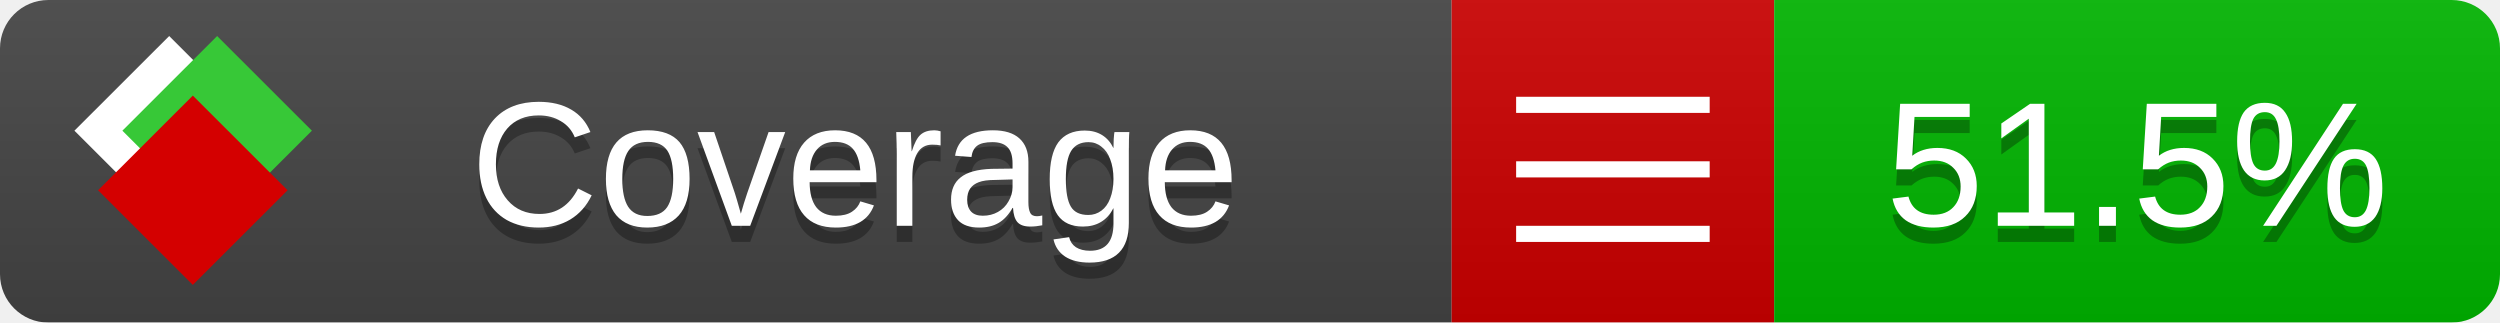
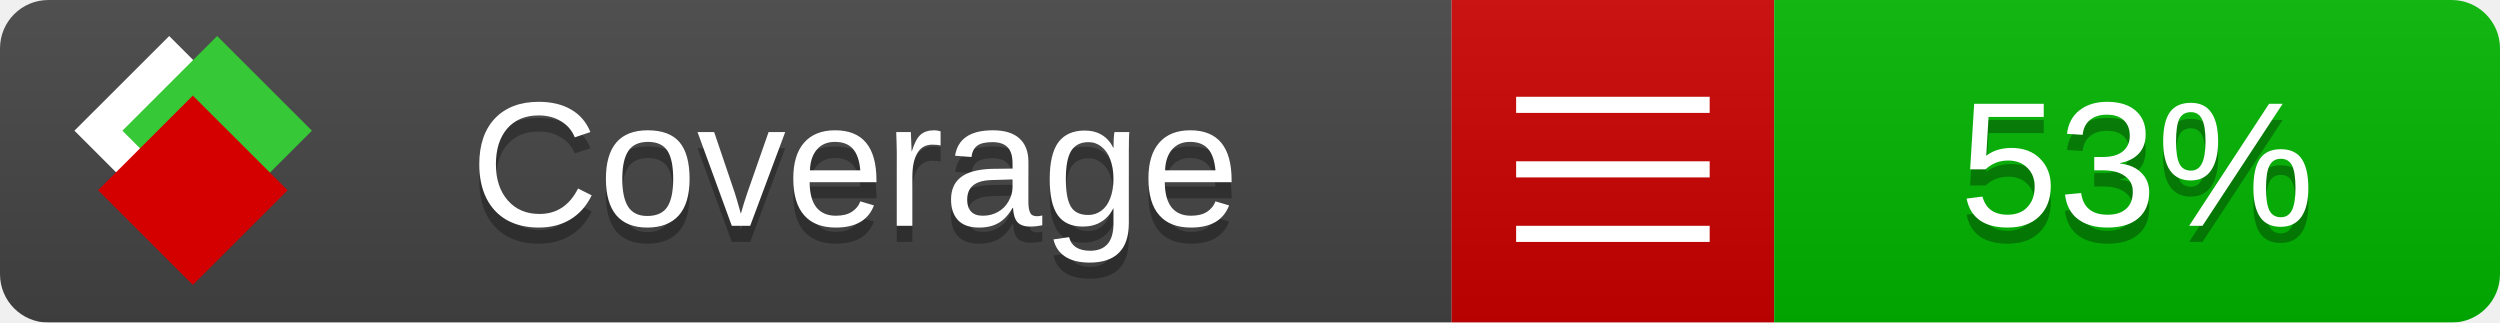
<svg xmlns="http://www.w3.org/2000/svg" xmlns:xlink="http://www.w3.org/1999/xlink" width="155" height="20">
  <style type="text/css">
          
            @keyframes fade1 {
                0% { visibility: visible; opacity: 1; }
               27% { visibility: visible; opacity: 1; }
               33% { visibility: hidden; opacity: 0; }
               60% { visibility: hidden; opacity: 0; }
               66% { visibility: hidden; opacity: 0; }
               93% { visibility: hidden; opacity: 0; }
              100% { visibility: visible; opacity: 1; }
            }
            @keyframes fade2 {
                0% { visibility: hidden; opacity: 0; }
               27% { visibility: hidden; opacity: 0; }
               33% { visibility: visible; opacity: 1; }
               60% { visibility: visible; opacity: 1; }
               66% { visibility: hidden; opacity: 0; }
               93% { visibility: hidden; opacity: 0; }
              100% { visibility: hidden; opacity: 0; }
            }
            @keyframes fade3 {
                0% { visibility: hidden; opacity: 0; }
               27% { visibility: hidden; opacity: 0; }
               33% { visibility: hidden; opacity: 0; }
               60% { visibility: hidden; opacity: 0; }
               66% { visibility: visible; opacity: 1; }
               93% { visibility: visible; opacity: 1; }
              100% { visibility: hidden; opacity: 0; }
            }
            .linecoverage {
                animation-duration: 15s;
                animation-name: fade1;
                animation-iteration-count: infinite;
            }
            .branchcoverage {
                animation-duration: 15s;
                animation-name: fade2;
                animation-iteration-count: infinite;
            }
            .methodcoverage {
                animation-duration: 15s;
                animation-name: fade3;
                animation-iteration-count: infinite;
            }
          
    </style>
  <defs>
    <linearGradient id="gradient" x2="0" y2="100%">
      <stop offset="0" stop-color="#bbb" stop-opacity=".1" />
      <stop offset="1" stop-opacity=".1" />
    </linearGradient>
    <linearGradient id="c">
      <stop offset="0" stop-color="#d40000" />
      <stop offset="1" stop-color="#ff2a2a" />
    </linearGradient>
    <linearGradient id="a">
      <stop offset="0" stop-color="#e0e0de" />
      <stop offset="1" stop-color="#fff" />
    </linearGradient>
    <linearGradient id="b">
      <stop offset="0" stop-color="#37c837" />
      <stop offset="1" stop-color="#217821" />
    </linearGradient>
    <linearGradient xlink:href="#a" id="e" x1="106.44" x2="69.96" y1="-11.96" y2="-46.84" gradientTransform="matrix(-.8426 -.00045 -.00045 -.8426 -94.27 -75.82)" gradientUnits="userSpaceOnUse" />
    <linearGradient xlink:href="#b" id="f" x1="56.19" x2="77.97" y1="-23.45" y2="10.62" gradientTransform="matrix(.8426 .00045 .00045 .8426 94.27 75.82)" gradientUnits="userSpaceOnUse" />
    <linearGradient xlink:href="#c" id="g" x1="79.98" x2="132.9" y1="10.79" y2="10.79" gradientTransform="matrix(.8426 .00045 .00045 .8426 94.27 75.82)" gradientUnits="userSpaceOnUse" />
    <mask id="mask">
      <rect width="155" height="20" rx="3" fill="#fff" />
    </mask>
    <g id="icon" transform="matrix(.04486 0 0 .04481 -.48 -.63)">
      <rect width="52.92" height="52.92" x="-109.72" y="-27.13" fill="url(#e)" transform="rotate(-135)" />
      <rect width="52.92" height="52.92" x="70.19" y="-39.18" fill="url(#f)" transform="rotate(45)" />
      <rect width="52.92" height="52.92" x="80.05" y="-15.74" fill="url(#g)" transform="rotate(45)" />
    </g>
  </defs>
  <g mask="url(#mask)">
    <rect x="0" y="0" width="90" height="20" fill="#444" />
    <rect x="90" y="0" width="20" height="20" fill="#c00" />
    <rect x="110" y="0" width="45" height="20" fill="#00B600" />
    <rect x="0" y="0" width="155" height="20" fill="url(#gradient)" />
  </g>
  <g>
    <path class="" stroke="#fff" d="M94 6.5 h12 M94 10.5 h12 M94 14.5 h12" />
  </g>
  <g fill="#fff" text-anchor="middle" font-family="Verdana,Arial,Geneva,sans-serif" font-size="11">
    <a xlink:href="https://github.com/danielpalme/ReportGenerator" target="_top">
      <use xlink:href="#icon" transform="translate(3,1) scale(3.5)" />
    </a>
    <text x="53" y="15" fill="#010101" fill-opacity=".3">Coverage</text>
    <text x="53" y="14" fill="#fff">Coverage</text>
-     <text class="" x="132.5" y="15" fill="#010101" fill-opacity=".3">51.5%</text>
-     <text class="" x="132.5" y="14">51.5%</text>
+     <text class="" x="132.5" y="15" fill="#010101" fill-opacity=".3">53%</text>
+     <text class="" x="132.5" y="14">53%</text>
  </g>
  <g>
    <rect class="" x="90" y="0" width="65" height="20" fill-opacity="0" />
  </g>
</svg>
